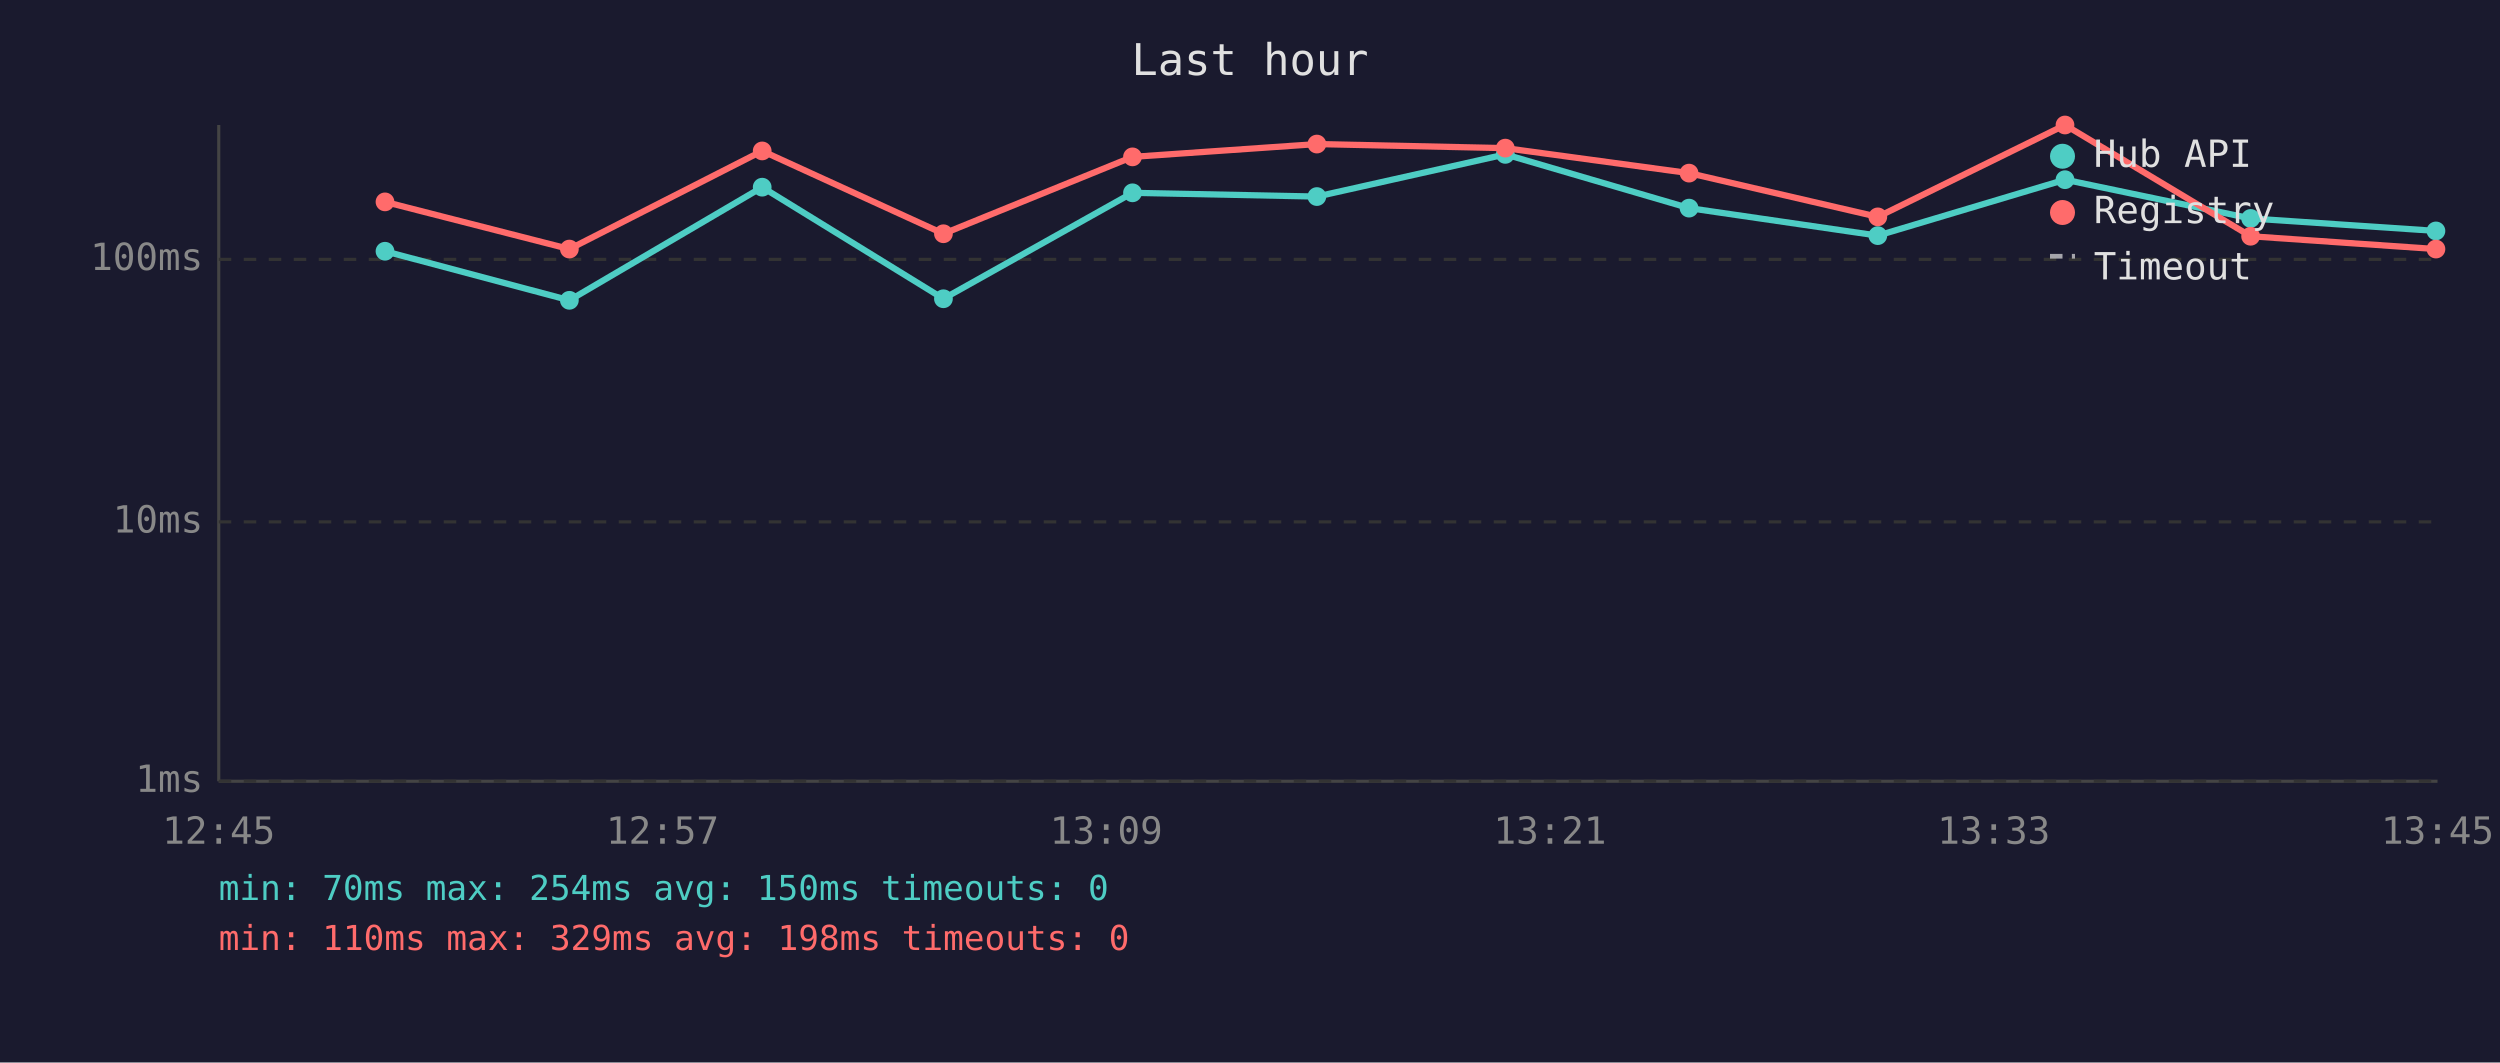
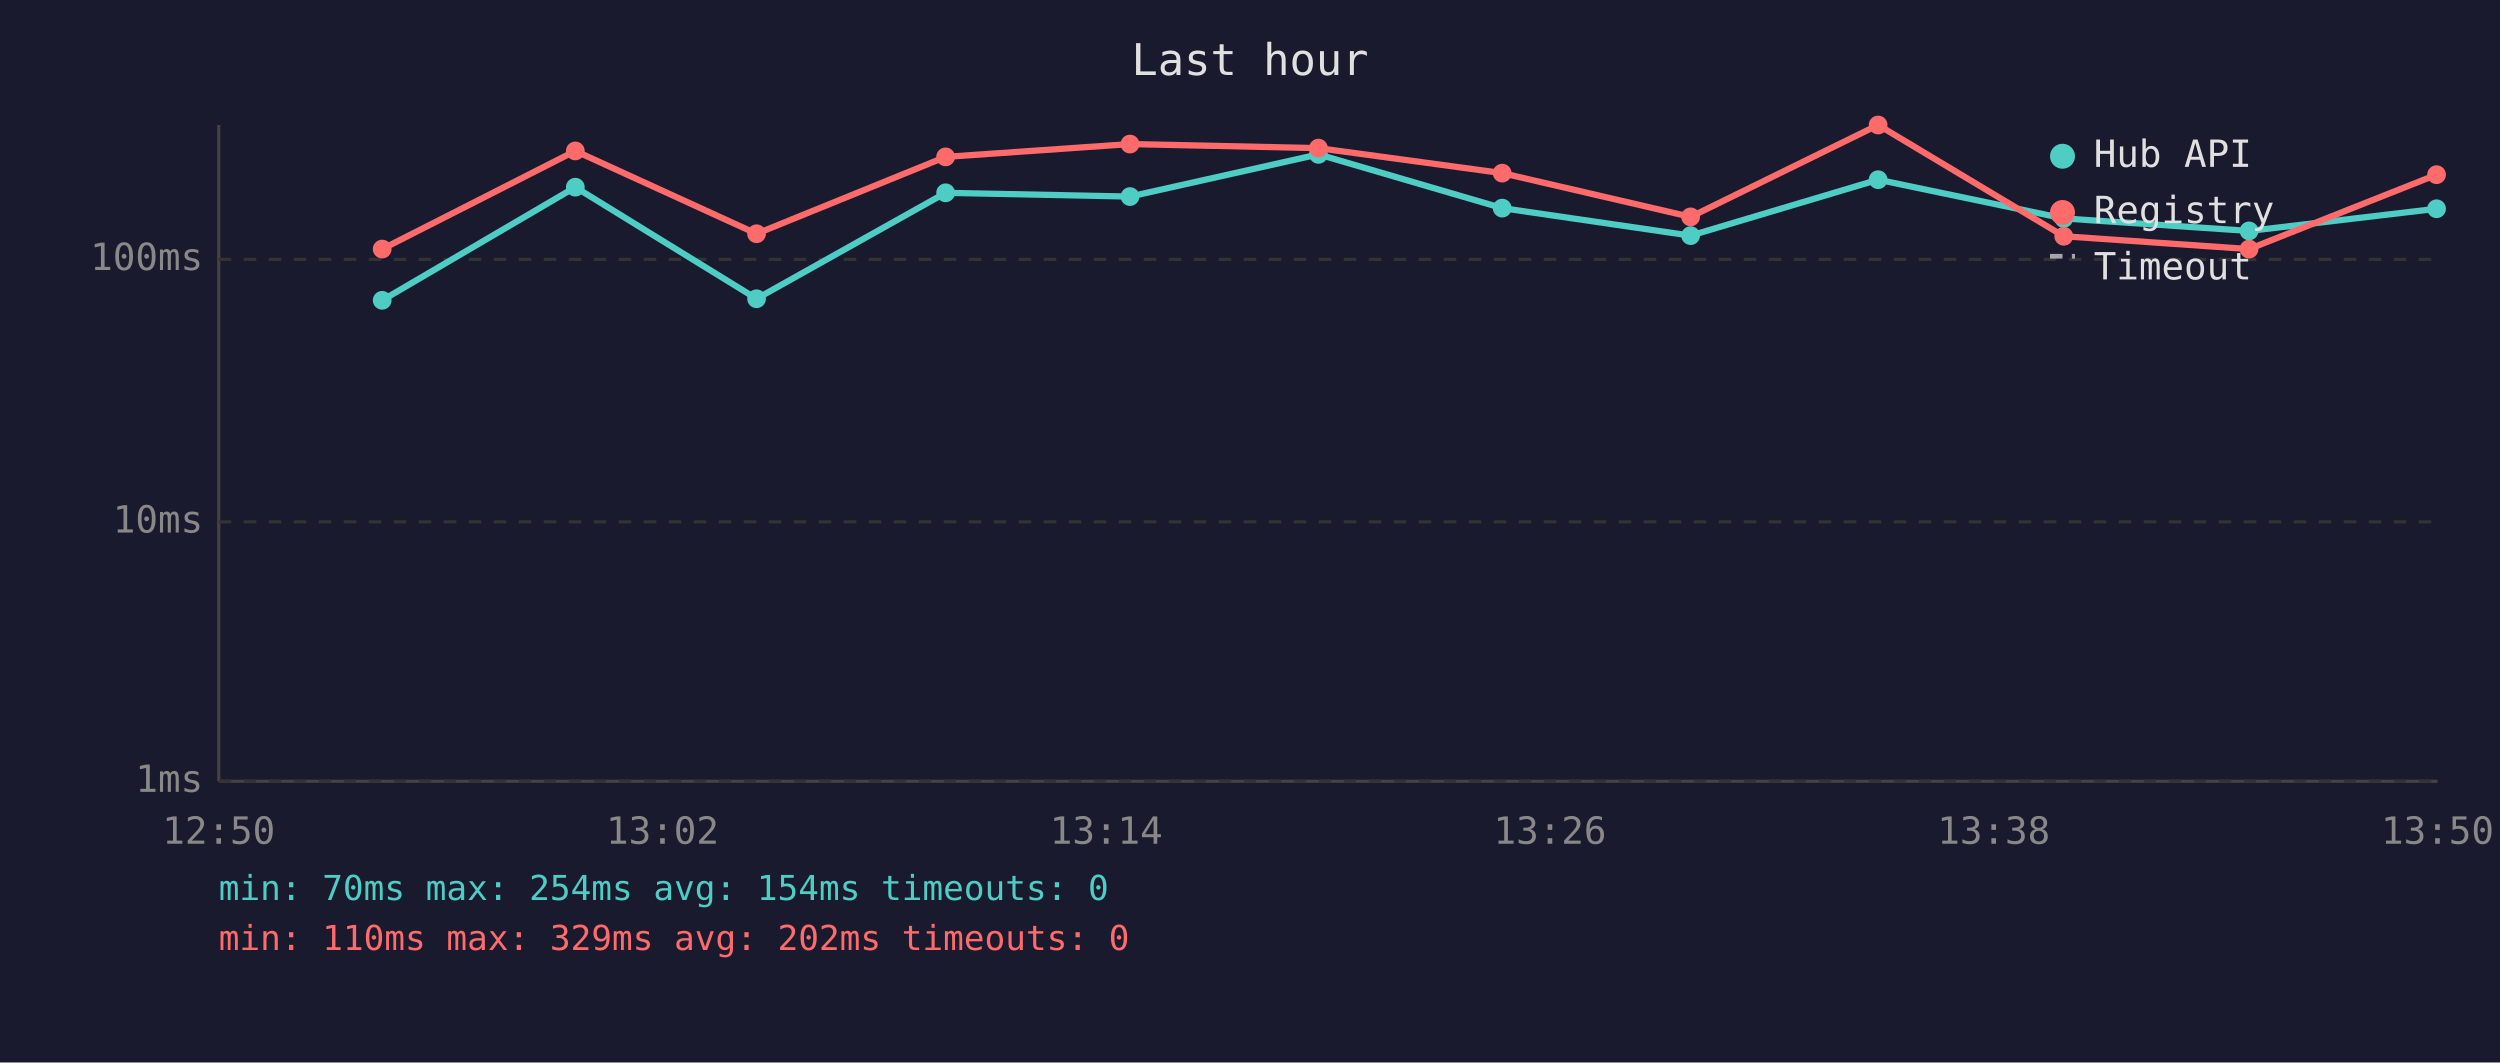
<svg xmlns="http://www.w3.org/2000/svg" viewBox="0 0 800 340" font-family="monospace" font-size="12">
  <rect width="800" height="340" fill="#1a1a2e" />
  <text x="400" y="24" fill="#e0e0e0" font-size="14" text-anchor="middle">Last hour</text>
  <line x1="70" y1="40" x2="70" y2="250" stroke="#444" stroke-width="1" />
  <line x1="70" y1="250" x2="780" y2="250" stroke="#444" stroke-width="1" />
  <line x1="70" y1="250" x2="780" y2="250" stroke="#333" stroke-width="1" stroke-dasharray="4" />
  <text x="65" y="250" fill="#888" text-anchor="end" dominant-baseline="middle">1ms</text>
  <line x1="70" y1="167" x2="780" y2="167" stroke="#333" stroke-width="1" stroke-dasharray="4" />
  <text x="65" y="167" fill="#888" text-anchor="end" dominant-baseline="middle">10ms</text>
  <line x1="70" y1="83" x2="780" y2="83" stroke="#333" stroke-width="1" stroke-dasharray="4" />
  <text x="65" y="83" fill="#888" text-anchor="end" dominant-baseline="middle">100ms</text>
-   <text x="70" y="270" fill="#888" text-anchor="middle">12:45</text>
-   <text x="212" y="270" fill="#888" text-anchor="middle">12:57</text>
-   <text x="354" y="270" fill="#888" text-anchor="middle">13:09</text>
-   <text x="496" y="270" fill="#888" text-anchor="middle">13:21</text>
-   <text x="638" y="270" fill="#888" text-anchor="middle">13:33</text>
-   <text x="780" y="270" fill="#888" text-anchor="middle">13:45</text>
-   <polyline points="123.2,80.4 182.2,96.1 243.9,59.9 301.9,95.6 362.4,61.7 421.4,62.9 481.7,49.4 540.5,66.6 600.9,75.4 660.8,57.5 720.2,69.9 779.5,73.9" fill="none" stroke="#4ecdc4" stroke-width="2" opacity="1" />
-   <circle cx="123.2" cy="80.4" r="3" fill="#4ecdc4" />
-   <circle cx="182.2" cy="96.1" r="3" fill="#4ecdc4" />
-   <circle cx="243.9" cy="59.9" r="3" fill="#4ecdc4" />
-   <circle cx="301.9" cy="95.6" r="3" fill="#4ecdc4" />
-   <circle cx="362.4" cy="61.7" r="3" fill="#4ecdc4" />
-   <circle cx="421.4" cy="62.9" r="3" fill="#4ecdc4" />
-   <circle cx="481.7" cy="49.4" r="3" fill="#4ecdc4" />
-   <circle cx="540.5" cy="66.6" r="3" fill="#4ecdc4" />
-   <circle cx="600.9" cy="75.4" r="3" fill="#4ecdc4" />
-   <circle cx="660.8" cy="57.5" r="3" fill="#4ecdc4" />
-   <circle cx="720.2" cy="69.9" r="3" fill="#4ecdc4" />
-   <circle cx="779.5" cy="73.9" r="3" fill="#4ecdc4" />
-   <polyline points="123.2,64.6 182.2,79.7 243.9,48.3 301.9,74.8 362.4,50.2 421.4,46.1 481.7,47.4 540.5,55.4 600.9,69.4 660.8,40.0 720.2,75.6 779.5,79.7" fill="none" stroke="#ff6b6b" stroke-width="2" opacity="1" />
-   <circle cx="123.2" cy="64.6" r="3" fill="#ff6b6b" />
-   <circle cx="182.2" cy="79.7" r="3" fill="#ff6b6b" />
-   <circle cx="243.9" cy="48.3" r="3" fill="#ff6b6b" />
-   <circle cx="301.9" cy="74.8" r="3" fill="#ff6b6b" />
-   <circle cx="362.4" cy="50.2" r="3" fill="#ff6b6b" />
-   <circle cx="421.4" cy="46.1" r="3" fill="#ff6b6b" />
-   <circle cx="481.7" cy="47.4" r="3" fill="#ff6b6b" />
-   <circle cx="540.5" cy="55.4" r="3" fill="#ff6b6b" />
-   <circle cx="600.9" cy="69.4" r="3" fill="#ff6b6b" />
-   <circle cx="660.8" cy="40.0" r="3" fill="#ff6b6b" />
-   <circle cx="720.2" cy="75.6" r="3" fill="#ff6b6b" />
-   <circle cx="779.5" cy="79.7" r="3" fill="#ff6b6b" />
+   <text x="70" y="270" fill="#888" text-anchor="middle">12:50</text>
+   <text x="212" y="270" fill="#888" text-anchor="middle">13:02</text>
+   <text x="354" y="270" fill="#888" text-anchor="middle">13:14</text>
+   <text x="496" y="270" fill="#888" text-anchor="middle">13:26</text>
+   <text x="638" y="270" fill="#888" text-anchor="middle">13:38</text>
+   <text x="780" y="270" fill="#888" text-anchor="middle">13:50</text>
+   <polyline points="122.3,96.1 184.1,59.9 242.1,95.6 302.6,61.7 361.6,62.9 421.9,49.4 480.7,66.6 541.0,75.4 601.0,57.5 660.4,69.9 719.7,73.9 779.7,66.8" fill="none" stroke="#4ecdc4" stroke-width="2" opacity="1" />
+   <circle cx="122.3" cy="96.1" r="3" fill="#4ecdc4" />
+   <circle cx="184.1" cy="59.9" r="3" fill="#4ecdc4" />
+   <circle cx="242.1" cy="95.6" r="3" fill="#4ecdc4" />
+   <circle cx="302.6" cy="61.7" r="3" fill="#4ecdc4" />
+   <circle cx="361.6" cy="62.9" r="3" fill="#4ecdc4" />
+   <circle cx="421.9" cy="49.4" r="3" fill="#4ecdc4" />
+   <circle cx="480.7" cy="66.6" r="3" fill="#4ecdc4" />
+   <circle cx="541.0" cy="75.4" r="3" fill="#4ecdc4" />
+   <circle cx="601.0" cy="57.5" r="3" fill="#4ecdc4" />
+   <circle cx="660.4" cy="69.9" r="3" fill="#4ecdc4" />
+   <circle cx="719.7" cy="73.9" r="3" fill="#4ecdc4" />
+   <circle cx="779.7" cy="66.8" r="3" fill="#4ecdc4" />
+   <polyline points="122.3,79.7 184.1,48.3 242.1,74.8 302.6,50.2 361.6,46.1 421.9,47.4 480.7,55.4 541.0,69.4 601.0,40.0 660.4,75.6 719.7,79.7 779.7,55.9" fill="none" stroke="#ff6b6b" stroke-width="2" opacity="1" />
+   <circle cx="122.3" cy="79.7" r="3" fill="#ff6b6b" />
+   <circle cx="184.1" cy="48.3" r="3" fill="#ff6b6b" />
+   <circle cx="242.1" cy="74.8" r="3" fill="#ff6b6b" />
+   <circle cx="302.6" cy="50.2" r="3" fill="#ff6b6b" />
+   <circle cx="361.6" cy="46.1" r="3" fill="#ff6b6b" />
+   <circle cx="421.9" cy="47.4" r="3" fill="#ff6b6b" />
+   <circle cx="480.7" cy="55.4" r="3" fill="#ff6b6b" />
+   <circle cx="541.0" cy="69.4" r="3" fill="#ff6b6b" />
+   <circle cx="601.0" cy="40.0" r="3" fill="#ff6b6b" />
+   <circle cx="660.4" cy="75.6" r="3" fill="#ff6b6b" />
+   <circle cx="719.7" cy="79.7" r="3" fill="#ff6b6b" />
+   <circle cx="779.7" cy="55.9" r="3" fill="#ff6b6b" />
  <circle cx="660" cy="50" r="4" fill="#4ecdc4" />
  <text x="670" y="50" fill="#e0e0e0" dominant-baseline="middle">Hub API</text>
  <circle cx="660" cy="68" r="4" fill="#ff6b6b" />
  <text x="670" y="68" fill="#e0e0e0" dominant-baseline="middle">Registry</text>
  <line x1="656" y1="82" x2="664" y2="82" stroke="#e0e0e0" stroke-width="1.5" stroke-dasharray="4,3" opacity="0.7" />
  <text x="670" y="86" fill="#e0e0e0" dominant-baseline="middle">Timeout</text>
-   <text x="70" y="288" fill="#4ecdc4" font-size="11">min: 70ms  max: 254ms  avg: 150ms  timeouts: 0</text>
-   <text x="70" y="304" fill="#ff6b6b" font-size="11">min: 110ms  max: 329ms  avg: 198ms  timeouts: 0</text>
+   <text x="70" y="288" fill="#4ecdc4" font-size="11">min: 70ms  max: 254ms  avg: 154ms  timeouts: 0</text>
+   <text x="70" y="304" fill="#ff6b6b" font-size="11">min: 110ms  max: 329ms  avg: 202ms  timeouts: 0</text>
</svg>
